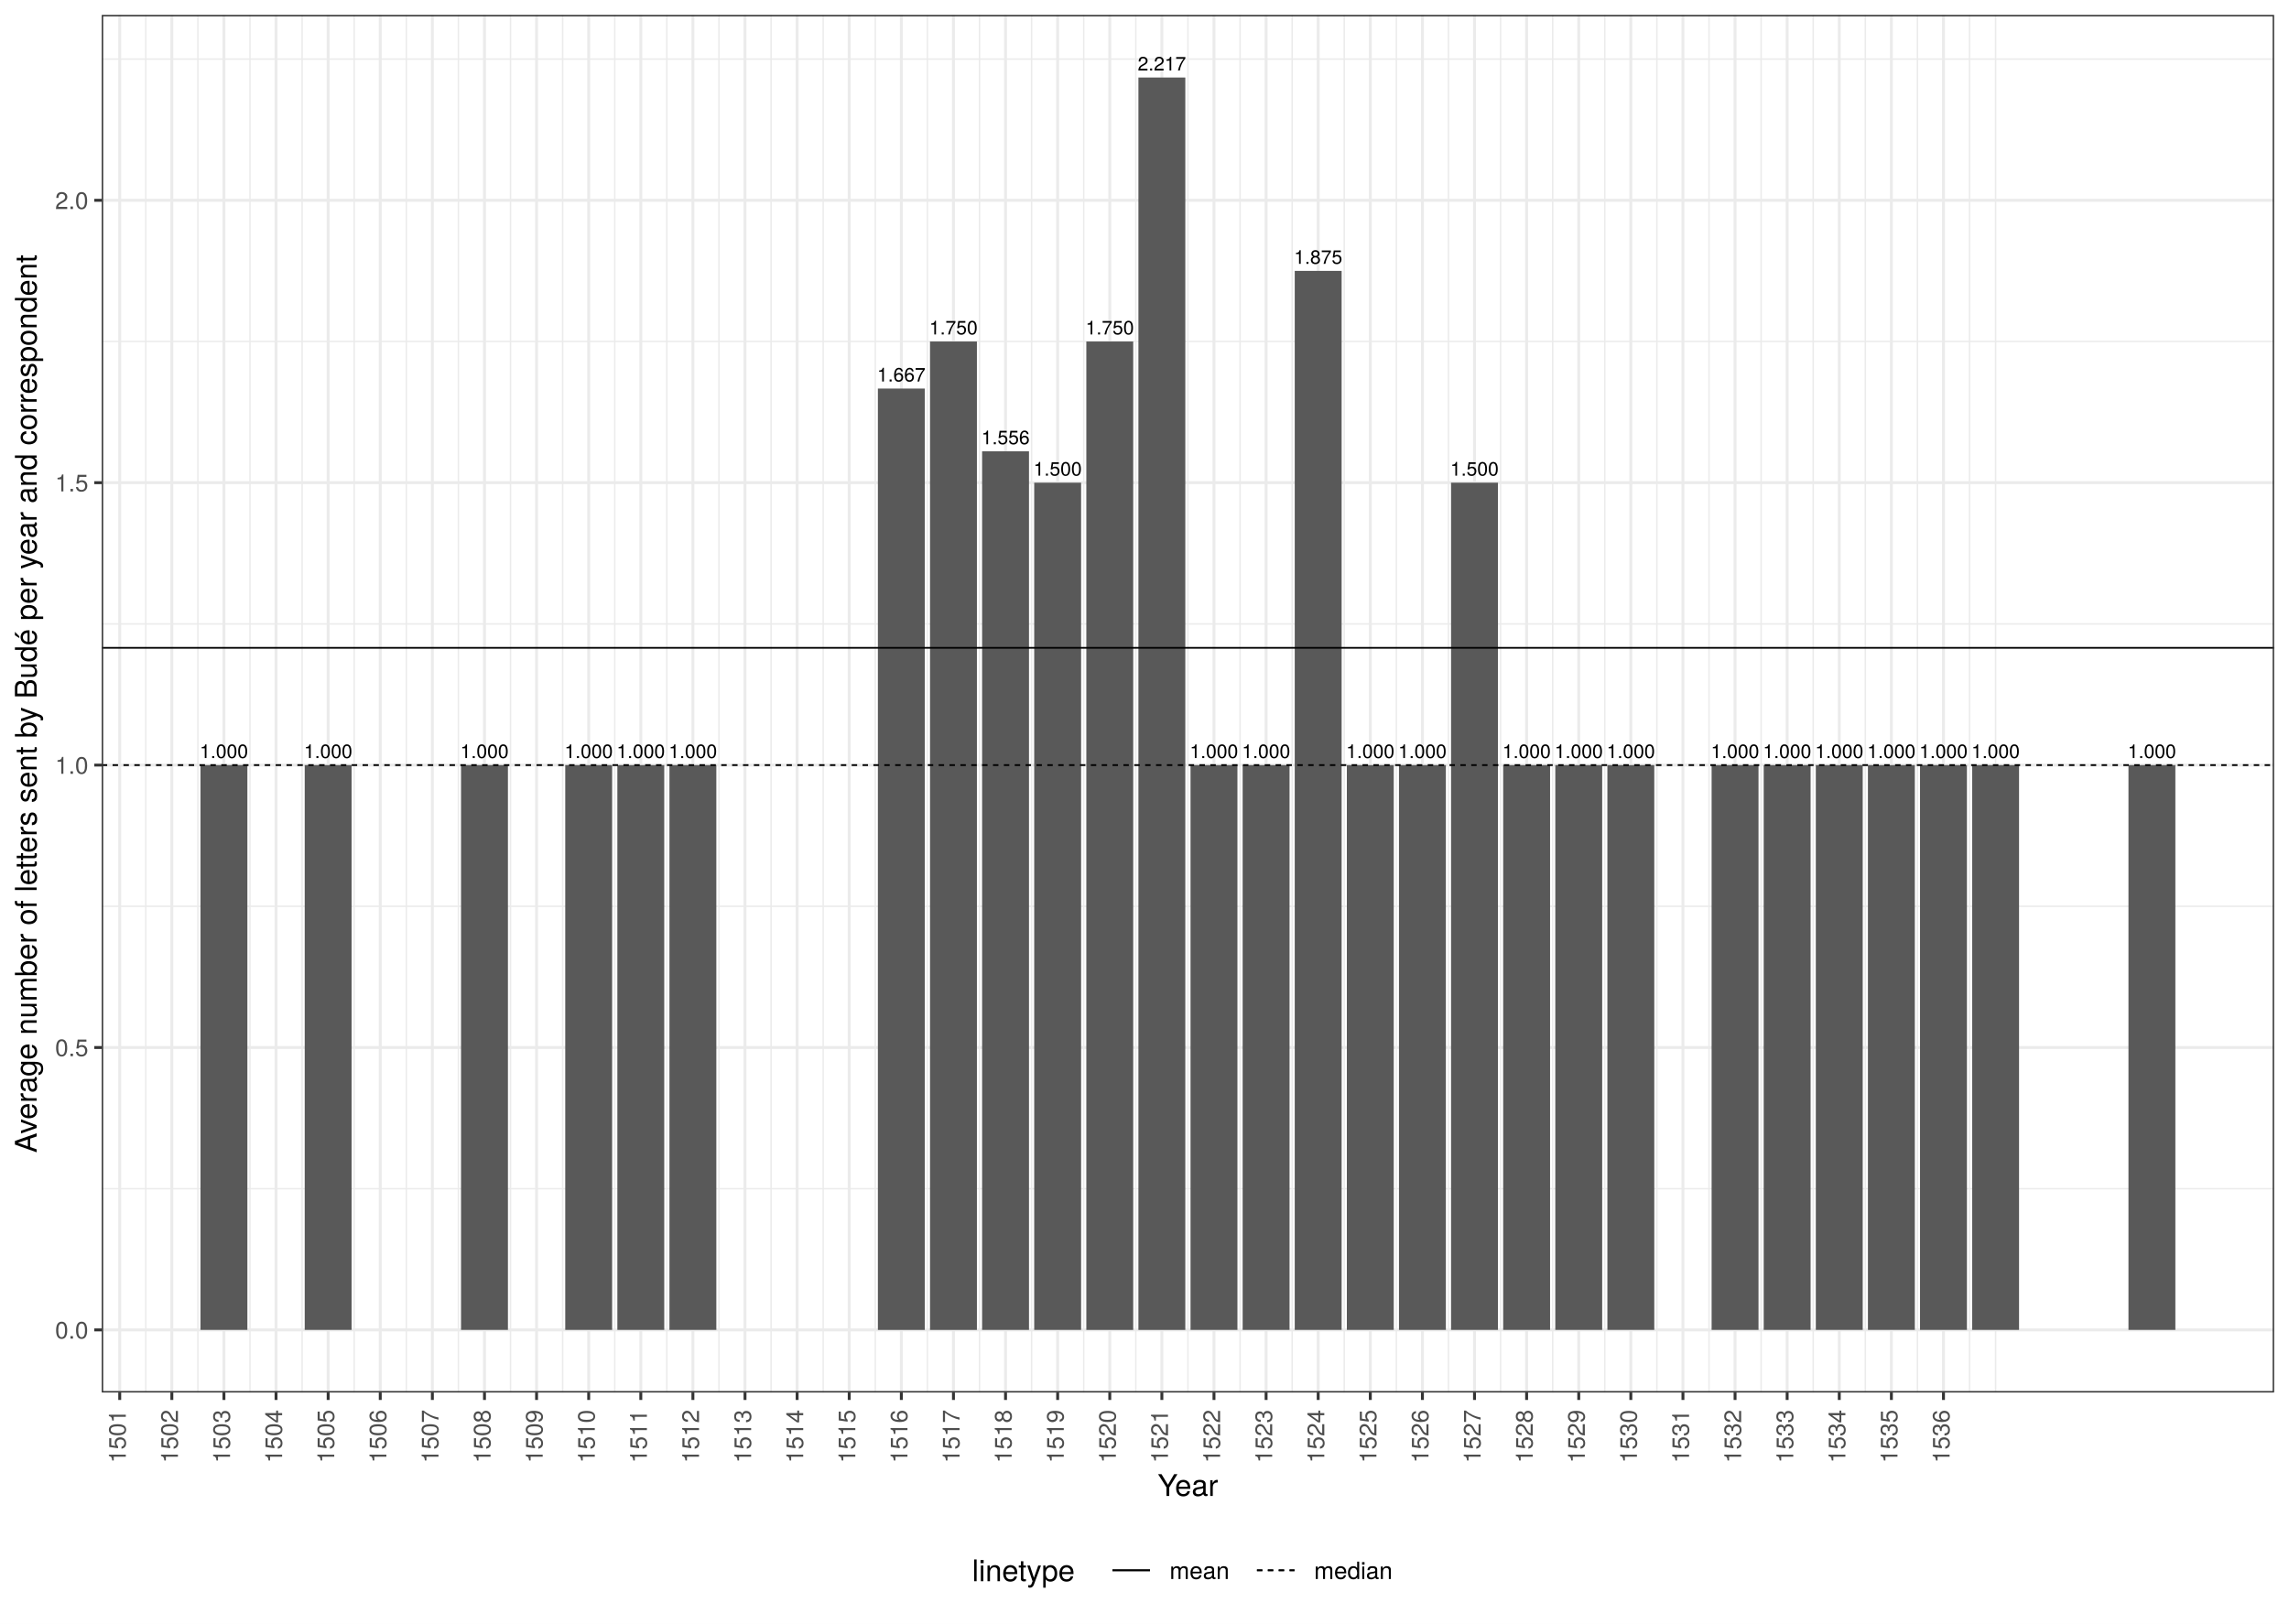
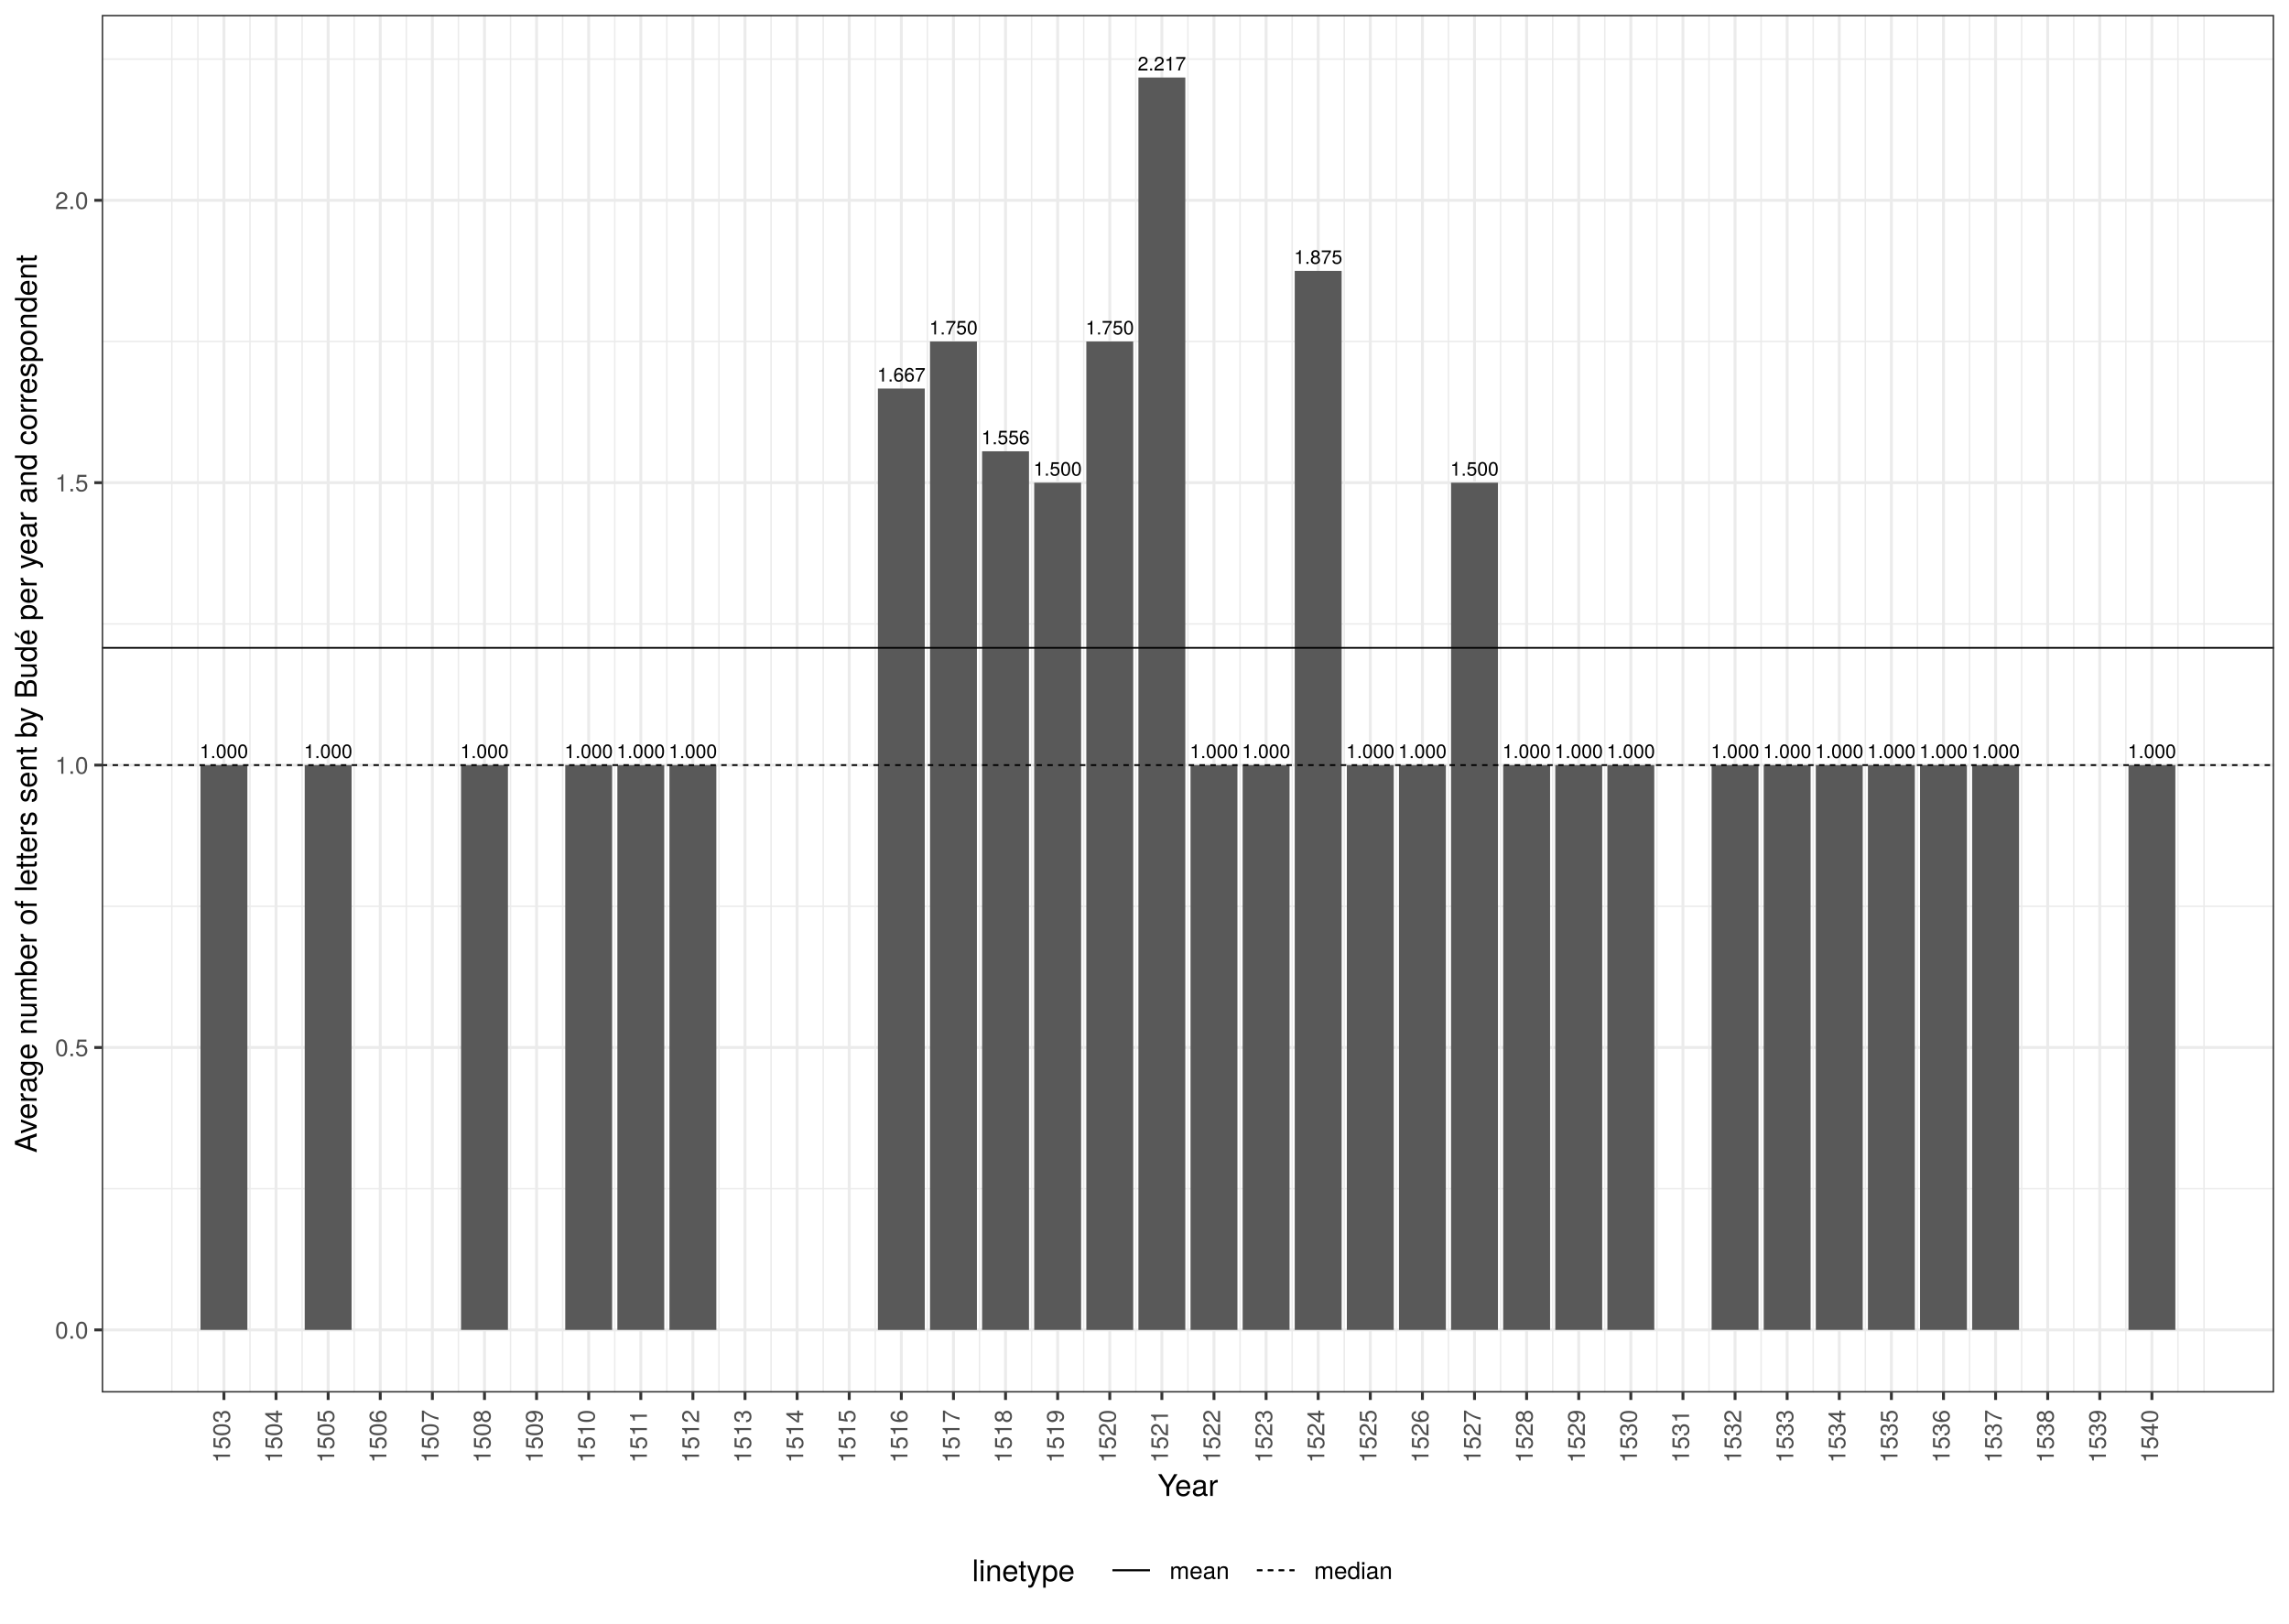
<svg xmlns="http://www.w3.org/2000/svg" class="svglite" width="842.40pt" height="597.60pt" viewBox="0 0 842.40 597.60">
  <defs>
    <style type="text/css">
    .svglite line, .svglite polyline, .svglite polygon, .svglite path, .svglite rect, .svglite circle {
      fill: none;
      stroke: #000000;
      stroke-linecap: round;
      stroke-linejoin: round;
      stroke-miterlimit: 10.00;
    }
    .svglite text {
      white-space: pre;
    }
  </style>
  </defs>
  <rect width="100%" height="100%" style="stroke: none; fill: #FFFFFF;" />
  <defs>
    <clipPath id="cpMC4wMHw4NDIuNDB8MC4wMHw1OTcuNjA=">
      <rect x="0.00" y="0.00" width="842.40" height="597.60" />
    </clipPath>
  </defs>
  <g clip-path="url(#cpMC4wMHw4NDIuNDB8MC4wMHw1OTcuNjA=)">
    <rect x="0.00" y="-0" width="842.40" height="597.60" style="stroke-width: 1.07; stroke: #FFFFFF; fill: #FFFFFF;" />
  </g>
  <defs>
    <clipPath id="cpMzcuNDR8ODM2LjkyfDUuNDh8NTEyLjU2">
      <rect x="37.44" y="5.48" width="799.48" height="507.08" />
    </clipPath>
  </defs>
  <g clip-path="url(#cpMzcuNDR8ODM2LjkyfDUuNDh8NTEyLjU2)">
    <rect x="37.44" y="5.48" width="799.48" height="507.08" style="stroke-width: 1.07; stroke: none; fill: #FFFFFF;" />
    <polyline points="37.44,437.54 836.92,437.54 " style="stroke-width: 0.53; stroke: #EBEBEB; stroke-linecap: butt;" />
    <polyline points="37.44,333.59 836.92,333.59 " style="stroke-width: 0.53; stroke: #EBEBEB; stroke-linecap: butt;" />
    <polyline points="37.44,229.65 836.92,229.65 " style="stroke-width: 0.53; stroke: #EBEBEB; stroke-linecap: butt;" />
    <polyline points="37.44,125.70 836.92,125.70 " style="stroke-width: 0.53; stroke: #EBEBEB; stroke-linecap: butt;" />
    <polyline points="37.44,21.75 836.92,21.75 " style="stroke-width: 0.53; stroke: #EBEBEB; stroke-linecap: butt;" />
-     <polyline points="53.65,512.56 53.65,5.48 " style="stroke-width: 0.53; stroke: #EBEBEB; stroke-linecap: butt;" />
+     <polyline points="63.24,512.56 63.24,5.48 " style="stroke-width: 0.53; stroke: #EBEBEB; stroke-linecap: butt;" />
    <polyline points="72.82,512.56 72.82,5.48 " style="stroke-width: 0.53; stroke: #EBEBEB; stroke-linecap: butt;" />
    <polyline points="92.00,512.56 92.00,5.48 " style="stroke-width: 0.53; stroke: #EBEBEB; stroke-linecap: butt;" />
    <polyline points="111.18,512.56 111.18,5.48 " style="stroke-width: 0.53; stroke: #EBEBEB; stroke-linecap: butt;" />
    <polyline points="130.35,512.56 130.35,5.48 " style="stroke-width: 0.53; stroke: #EBEBEB; stroke-linecap: butt;" />
    <polyline points="149.53,512.56 149.53,5.48 " style="stroke-width: 0.53; stroke: #EBEBEB; stroke-linecap: butt;" />
    <polyline points="168.71,512.56 168.71,5.48 " style="stroke-width: 0.53; stroke: #EBEBEB; stroke-linecap: butt;" />
    <polyline points="187.88,512.56 187.88,5.48 " style="stroke-width: 0.53; stroke: #EBEBEB; stroke-linecap: butt;" />
    <polyline points="207.06,512.56 207.06,5.48 " style="stroke-width: 0.53; stroke: #EBEBEB; stroke-linecap: butt;" />
    <polyline points="226.24,512.56 226.24,5.48 " style="stroke-width: 0.53; stroke: #EBEBEB; stroke-linecap: butt;" />
    <polyline points="245.41,512.56 245.41,5.48 " style="stroke-width: 0.53; stroke: #EBEBEB; stroke-linecap: butt;" />
    <polyline points="264.59,512.56 264.59,5.48 " style="stroke-width: 0.53; stroke: #EBEBEB; stroke-linecap: butt;" />
    <polyline points="283.77,512.56 283.77,5.48 " style="stroke-width: 0.53; stroke: #EBEBEB; stroke-linecap: butt;" />
    <polyline points="302.95,512.56 302.95,5.48 " style="stroke-width: 0.53; stroke: #EBEBEB; stroke-linecap: butt;" />
    <polyline points="322.12,512.56 322.12,5.48 " style="stroke-width: 0.53; stroke: #EBEBEB; stroke-linecap: butt;" />
    <polyline points="341.30,512.56 341.30,5.48 " style="stroke-width: 0.53; stroke: #EBEBEB; stroke-linecap: butt;" />
    <polyline points="360.48,512.56 360.48,5.48 " style="stroke-width: 0.53; stroke: #EBEBEB; stroke-linecap: butt;" />
    <polyline points="379.65,512.56 379.65,5.48 " style="stroke-width: 0.53; stroke: #EBEBEB; stroke-linecap: butt;" />
    <polyline points="398.83,512.56 398.83,5.48 " style="stroke-width: 0.53; stroke: #EBEBEB; stroke-linecap: butt;" />
    <polyline points="418.01,512.56 418.01,5.48 " style="stroke-width: 0.53; stroke: #EBEBEB; stroke-linecap: butt;" />
    <polyline points="437.18,512.56 437.18,5.48 " style="stroke-width: 0.53; stroke: #EBEBEB; stroke-linecap: butt;" />
    <polyline points="456.36,512.56 456.36,5.48 " style="stroke-width: 0.53; stroke: #EBEBEB; stroke-linecap: butt;" />
    <polyline points="475.54,512.56 475.54,5.48 " style="stroke-width: 0.53; stroke: #EBEBEB; stroke-linecap: butt;" />
    <polyline points="494.71,512.56 494.71,5.48 " style="stroke-width: 0.53; stroke: #EBEBEB; stroke-linecap: butt;" />
    <polyline points="513.89,512.56 513.89,5.48 " style="stroke-width: 0.53; stroke: #EBEBEB; stroke-linecap: butt;" />
    <polyline points="533.07,512.56 533.07,5.48 " style="stroke-width: 0.53; stroke: #EBEBEB; stroke-linecap: butt;" />
    <polyline points="552.24,512.56 552.24,5.48 " style="stroke-width: 0.53; stroke: #EBEBEB; stroke-linecap: butt;" />
    <polyline points="571.42,512.56 571.42,5.48 " style="stroke-width: 0.53; stroke: #EBEBEB; stroke-linecap: butt;" />
    <polyline points="590.60,512.56 590.60,5.48 " style="stroke-width: 0.53; stroke: #EBEBEB; stroke-linecap: butt;" />
    <polyline points="609.77,512.56 609.77,5.48 " style="stroke-width: 0.53; stroke: #EBEBEB; stroke-linecap: butt;" />
    <polyline points="628.95,512.56 628.95,5.48 " style="stroke-width: 0.53; stroke: #EBEBEB; stroke-linecap: butt;" />
    <polyline points="648.13,512.56 648.13,5.48 " style="stroke-width: 0.53; stroke: #EBEBEB; stroke-linecap: butt;" />
    <polyline points="667.30,512.56 667.30,5.48 " style="stroke-width: 0.53; stroke: #EBEBEB; stroke-linecap: butt;" />
    <polyline points="686.48,512.56 686.48,5.48 " style="stroke-width: 0.53; stroke: #EBEBEB; stroke-linecap: butt;" />
    <polyline points="705.66,512.56 705.66,5.48 " style="stroke-width: 0.53; stroke: #EBEBEB; stroke-linecap: butt;" />
    <polyline points="724.83,512.56 724.83,5.48 " style="stroke-width: 0.53; stroke: #EBEBEB; stroke-linecap: butt;" />
-     <polyline points="734.42,512.56 734.42,5.48 " style="stroke-width: 0.53; stroke: #EBEBEB; stroke-linecap: butt;" />
+     <polyline points="744.01,512.56 744.01,5.48 " style="stroke-width: 0.53; stroke: #EBEBEB; stroke-linecap: butt;" />
+     <polyline points="763.19,512.56 763.19,5.48 " style="stroke-width: 0.53; stroke: #EBEBEB; stroke-linecap: butt;" />
+     <polyline points="782.36,512.56 782.36,5.48 " style="stroke-width: 0.53; stroke: #EBEBEB; stroke-linecap: butt;" />
+     <polyline points="801.54,512.56 801.54,5.48 " style="stroke-width: 0.53; stroke: #EBEBEB; stroke-linecap: butt;" />
+     <polyline points="811.13,512.56 811.13,5.48 " style="stroke-width: 0.53; stroke: #EBEBEB; stroke-linecap: butt;" />
    <polyline points="37.44,489.51 836.92,489.51 " style="stroke-width: 1.07; stroke: #EBEBEB; stroke-linecap: butt;" />
    <polyline points="37.44,385.57 836.92,385.57 " style="stroke-width: 1.07; stroke: #EBEBEB; stroke-linecap: butt;" />
    <polyline points="37.44,281.62 836.92,281.62 " style="stroke-width: 1.07; stroke: #EBEBEB; stroke-linecap: butt;" />
    <polyline points="37.44,177.67 836.92,177.67 " style="stroke-width: 1.07; stroke: #EBEBEB; stroke-linecap: butt;" />
    <polyline points="37.44,73.73 836.92,73.73 " style="stroke-width: 1.07; stroke: #EBEBEB; stroke-linecap: butt;" />
-     <polyline points="44.06,512.56 44.06,5.48 " style="stroke-width: 1.07; stroke: #EBEBEB; stroke-linecap: butt;" />
-     <polyline points="63.24,512.56 63.24,5.48 " style="stroke-width: 1.07; stroke: #EBEBEB; stroke-linecap: butt;" />
    <polyline points="82.41,512.56 82.41,5.48 " style="stroke-width: 1.07; stroke: #EBEBEB; stroke-linecap: butt;" />
    <polyline points="101.59,512.56 101.59,5.48 " style="stroke-width: 1.07; stroke: #EBEBEB; stroke-linecap: butt;" />
    <polyline points="120.77,512.56 120.77,5.48 " style="stroke-width: 1.07; stroke: #EBEBEB; stroke-linecap: butt;" />
    <polyline points="139.94,512.56 139.94,5.48 " style="stroke-width: 1.07; stroke: #EBEBEB; stroke-linecap: butt;" />
    <polyline points="159.12,512.56 159.12,5.48 " style="stroke-width: 1.07; stroke: #EBEBEB; stroke-linecap: butt;" />
    <polyline points="178.30,512.56 178.30,5.48 " style="stroke-width: 1.07; stroke: #EBEBEB; stroke-linecap: butt;" />
    <polyline points="197.47,512.56 197.47,5.48 " style="stroke-width: 1.07; stroke: #EBEBEB; stroke-linecap: butt;" />
    <polyline points="216.65,512.56 216.65,5.48 " style="stroke-width: 1.07; stroke: #EBEBEB; stroke-linecap: butt;" />
    <polyline points="235.83,512.56 235.83,5.48 " style="stroke-width: 1.07; stroke: #EBEBEB; stroke-linecap: butt;" />
    <polyline points="255.00,512.56 255.00,5.48 " style="stroke-width: 1.07; stroke: #EBEBEB; stroke-linecap: butt;" />
    <polyline points="274.18,512.56 274.18,5.48 " style="stroke-width: 1.07; stroke: #EBEBEB; stroke-linecap: butt;" />
    <polyline points="293.36,512.56 293.36,5.48 " style="stroke-width: 1.07; stroke: #EBEBEB; stroke-linecap: butt;" />
    <polyline points="312.53,512.56 312.53,5.48 " style="stroke-width: 1.07; stroke: #EBEBEB; stroke-linecap: butt;" />
    <polyline points="331.71,512.56 331.71,5.48 " style="stroke-width: 1.07; stroke: #EBEBEB; stroke-linecap: butt;" />
    <polyline points="350.89,512.56 350.89,5.48 " style="stroke-width: 1.07; stroke: #EBEBEB; stroke-linecap: butt;" />
    <polyline points="370.06,512.56 370.06,5.48 " style="stroke-width: 1.07; stroke: #EBEBEB; stroke-linecap: butt;" />
    <polyline points="389.24,512.56 389.24,5.48 " style="stroke-width: 1.07; stroke: #EBEBEB; stroke-linecap: butt;" />
    <polyline points="408.42,512.56 408.42,5.48 " style="stroke-width: 1.07; stroke: #EBEBEB; stroke-linecap: butt;" />
    <polyline points="427.59,512.56 427.59,5.48 " style="stroke-width: 1.07; stroke: #EBEBEB; stroke-linecap: butt;" />
    <polyline points="446.77,512.56 446.77,5.48 " style="stroke-width: 1.07; stroke: #EBEBEB; stroke-linecap: butt;" />
    <polyline points="465.95,512.56 465.95,5.48 " style="stroke-width: 1.07; stroke: #EBEBEB; stroke-linecap: butt;" />
    <polyline points="485.12,512.56 485.12,5.48 " style="stroke-width: 1.07; stroke: #EBEBEB; stroke-linecap: butt;" />
    <polyline points="504.30,512.56 504.30,5.48 " style="stroke-width: 1.07; stroke: #EBEBEB; stroke-linecap: butt;" />
    <polyline points="523.48,512.56 523.48,5.48 " style="stroke-width: 1.07; stroke: #EBEBEB; stroke-linecap: butt;" />
    <polyline points="542.65,512.56 542.65,5.48 " style="stroke-width: 1.07; stroke: #EBEBEB; stroke-linecap: butt;" />
    <polyline points="561.83,512.56 561.83,5.48 " style="stroke-width: 1.07; stroke: #EBEBEB; stroke-linecap: butt;" />
    <polyline points="581.01,512.56 581.01,5.48 " style="stroke-width: 1.07; stroke: #EBEBEB; stroke-linecap: butt;" />
    <polyline points="600.18,512.56 600.18,5.48 " style="stroke-width: 1.07; stroke: #EBEBEB; stroke-linecap: butt;" />
    <polyline points="619.36,512.56 619.36,5.48 " style="stroke-width: 1.07; stroke: #EBEBEB; stroke-linecap: butt;" />
    <polyline points="638.54,512.56 638.54,5.48 " style="stroke-width: 1.07; stroke: #EBEBEB; stroke-linecap: butt;" />
    <polyline points="657.71,512.56 657.71,5.48 " style="stroke-width: 1.07; stroke: #EBEBEB; stroke-linecap: butt;" />
    <polyline points="676.89,512.56 676.89,5.48 " style="stroke-width: 1.07; stroke: #EBEBEB; stroke-linecap: butt;" />
    <polyline points="696.07,512.56 696.07,5.48 " style="stroke-width: 1.07; stroke: #EBEBEB; stroke-linecap: butt;" />
    <polyline points="715.24,512.56 715.24,5.48 " style="stroke-width: 1.07; stroke: #EBEBEB; stroke-linecap: butt;" />
+     <polyline points="734.42,512.56 734.42,5.48 " style="stroke-width: 1.07; stroke: #EBEBEB; stroke-linecap: butt;" />
+     <polyline points="753.60,512.56 753.60,5.48 " style="stroke-width: 1.07; stroke: #EBEBEB; stroke-linecap: butt;" />
+     <polyline points="772.77,512.56 772.77,5.48 " style="stroke-width: 1.07; stroke: #EBEBEB; stroke-linecap: butt;" />
+     <polyline points="791.95,512.56 791.95,5.48 " style="stroke-width: 1.07; stroke: #EBEBEB; stroke-linecap: butt;" />
    <rect x="73.78" y="281.62" width="17.26" height="207.89" style="stroke-width: 1.07; stroke: none; stroke-linecap: square; stroke-linejoin: miter; fill: #595959;" />
    <rect x="112.14" y="281.62" width="17.26" height="207.89" style="stroke-width: 1.07; stroke: none; stroke-linecap: square; stroke-linejoin: miter; fill: #595959;" />
    <rect x="169.67" y="281.62" width="17.26" height="207.89" style="stroke-width: 1.07; stroke: none; stroke-linecap: square; stroke-linejoin: miter; fill: #595959;" />
    <rect x="208.02" y="281.62" width="17.26" height="207.89" style="stroke-width: 1.07; stroke: none; stroke-linecap: square; stroke-linejoin: miter; fill: #595959;" />
    <rect x="227.20" y="281.62" width="17.26" height="207.89" style="stroke-width: 1.07; stroke: none; stroke-linecap: square; stroke-linejoin: miter; fill: #595959;" />
    <rect x="246.37" y="281.62" width="17.26" height="207.89" style="stroke-width: 1.07; stroke: none; stroke-linecap: square; stroke-linejoin: miter; fill: #595959;" />
    <rect x="323.08" y="143.02" width="17.26" height="346.50" style="stroke-width: 1.07; stroke: none; stroke-linecap: square; stroke-linejoin: miter; fill: #595959;" />
    <rect x="342.26" y="125.70" width="17.26" height="363.82" style="stroke-width: 1.07; stroke: none; stroke-linecap: square; stroke-linejoin: miter; fill: #595959;" />
    <rect x="361.43" y="166.11" width="17.26" height="323.40" style="stroke-width: 1.07; stroke: none; stroke-linecap: square; stroke-linejoin: miter; fill: #595959;" />
    <rect x="380.61" y="177.67" width="17.26" height="311.84" style="stroke-width: 1.07; stroke: none; stroke-linecap: square; stroke-linejoin: miter; fill: #595959;" />
    <rect x="399.79" y="125.70" width="17.26" height="363.82" style="stroke-width: 1.07; stroke: none; stroke-linecap: square; stroke-linejoin: miter; fill: #595959;" />
    <rect x="418.96" y="28.53" width="17.26" height="460.99" style="stroke-width: 1.07; stroke: none; stroke-linecap: square; stroke-linejoin: miter; fill: #595959;" />
    <rect x="438.14" y="281.62" width="17.26" height="207.89" style="stroke-width: 1.07; stroke: none; stroke-linecap: square; stroke-linejoin: miter; fill: #595959;" />
    <rect x="457.32" y="281.62" width="17.26" height="207.89" style="stroke-width: 1.07; stroke: none; stroke-linecap: square; stroke-linejoin: miter; fill: #595959;" />
    <rect x="476.49" y="99.71" width="17.26" height="389.80" style="stroke-width: 1.07; stroke: none; stroke-linecap: square; stroke-linejoin: miter; fill: #595959;" />
    <rect x="495.67" y="281.62" width="17.26" height="207.89" style="stroke-width: 1.07; stroke: none; stroke-linecap: square; stroke-linejoin: miter; fill: #595959;" />
    <rect x="514.85" y="281.62" width="17.26" height="207.89" style="stroke-width: 1.07; stroke: none; stroke-linecap: square; stroke-linejoin: miter; fill: #595959;" />
    <rect x="534.02" y="177.67" width="17.26" height="311.84" style="stroke-width: 1.07; stroke: none; stroke-linecap: square; stroke-linejoin: miter; fill: #595959;" />
    <rect x="553.20" y="281.62" width="17.26" height="207.89" style="stroke-width: 1.07; stroke: none; stroke-linecap: square; stroke-linejoin: miter; fill: #595959;" />
    <rect x="572.38" y="281.62" width="17.26" height="207.89" style="stroke-width: 1.07; stroke: none; stroke-linecap: square; stroke-linejoin: miter; fill: #595959;" />
    <rect x="591.55" y="281.62" width="17.26" height="207.89" style="stroke-width: 1.07; stroke: none; stroke-linecap: square; stroke-linejoin: miter; fill: #595959;" />
    <rect x="629.91" y="281.62" width="17.26" height="207.89" style="stroke-width: 1.07; stroke: none; stroke-linecap: square; stroke-linejoin: miter; fill: #595959;" />
    <rect x="649.08" y="281.62" width="17.26" height="207.89" style="stroke-width: 1.07; stroke: none; stroke-linecap: square; stroke-linejoin: miter; fill: #595959;" />
    <rect x="668.26" y="281.62" width="17.26" height="207.89" style="stroke-width: 1.07; stroke: none; stroke-linecap: square; stroke-linejoin: miter; fill: #595959;" />
    <rect x="687.44" y="281.62" width="17.26" height="207.89" style="stroke-width: 1.07; stroke: none; stroke-linecap: square; stroke-linejoin: miter; fill: #595959;" />
    <rect x="706.61" y="281.62" width="17.26" height="207.89" style="stroke-width: 1.07; stroke: none; stroke-linecap: square; stroke-linejoin: miter; fill: #595959;" />
    <rect x="725.79" y="281.62" width="17.26" height="207.89" style="stroke-width: 1.07; stroke: none; stroke-linecap: square; stroke-linejoin: miter; fill: #595959;" />
    <rect x="783.32" y="281.62" width="17.26" height="207.89" style="stroke-width: 1.07; stroke: none; stroke-linecap: square; stroke-linejoin: miter; fill: #595959;" />
    <text x="82.41" y="279.03" text-anchor="middle" style="font-size: 7.11px; font-family: &quot;TeX Gyre Heros&quot;;" textLength="20.35px" lengthAdjust="spacingAndGlyphs">1.000</text>
    <text x="120.77" y="279.03" text-anchor="middle" style="font-size: 7.11px; font-family: &quot;TeX Gyre Heros&quot;;" textLength="20.35px" lengthAdjust="spacingAndGlyphs">1.000</text>
    <text x="178.30" y="279.03" text-anchor="middle" style="font-size: 7.11px; font-family: &quot;TeX Gyre Heros&quot;;" textLength="20.35px" lengthAdjust="spacingAndGlyphs">1.000</text>
    <text x="216.65" y="279.03" text-anchor="middle" style="font-size: 7.11px; font-family: &quot;TeX Gyre Heros&quot;;" textLength="20.35px" lengthAdjust="spacingAndGlyphs">1.000</text>
    <text x="235.83" y="279.03" text-anchor="middle" style="font-size: 7.11px; font-family: &quot;TeX Gyre Heros&quot;;" textLength="20.35px" lengthAdjust="spacingAndGlyphs">1.000</text>
    <text x="255.00" y="279.03" text-anchor="middle" style="font-size: 7.11px; font-family: &quot;TeX Gyre Heros&quot;;" textLength="20.35px" lengthAdjust="spacingAndGlyphs">1.000</text>
    <text x="331.71" y="140.42" text-anchor="middle" style="font-size: 7.11px; font-family: &quot;TeX Gyre Heros&quot;;" textLength="20.35px" lengthAdjust="spacingAndGlyphs">1.667</text>
    <text x="350.89" y="123.11" text-anchor="middle" style="font-size: 7.11px; font-family: &quot;TeX Gyre Heros&quot;;" textLength="20.35px" lengthAdjust="spacingAndGlyphs">1.750</text>
    <text x="370.06" y="163.52" text-anchor="middle" style="font-size: 7.11px; font-family: &quot;TeX Gyre Heros&quot;;" textLength="20.35px" lengthAdjust="spacingAndGlyphs">1.556</text>
    <text x="389.24" y="175.08" text-anchor="middle" style="font-size: 7.11px; font-family: &quot;TeX Gyre Heros&quot;;" textLength="20.35px" lengthAdjust="spacingAndGlyphs">1.500</text>
    <text x="408.42" y="123.11" text-anchor="middle" style="font-size: 7.11px; font-family: &quot;TeX Gyre Heros&quot;;" textLength="20.35px" lengthAdjust="spacingAndGlyphs">1.750</text>
    <text x="427.59" y="25.94" text-anchor="middle" style="font-size: 7.11px; font-family: &quot;TeX Gyre Heros&quot;;" textLength="20.35px" lengthAdjust="spacingAndGlyphs">2.217</text>
    <text x="446.77" y="279.03" text-anchor="middle" style="font-size: 7.11px; font-family: &quot;TeX Gyre Heros&quot;;" textLength="20.35px" lengthAdjust="spacingAndGlyphs">1.000</text>
    <text x="465.95" y="279.03" text-anchor="middle" style="font-size: 7.11px; font-family: &quot;TeX Gyre Heros&quot;;" textLength="20.35px" lengthAdjust="spacingAndGlyphs">1.000</text>
    <text x="485.12" y="97.12" text-anchor="middle" style="font-size: 7.11px; font-family: &quot;TeX Gyre Heros&quot;;" textLength="20.35px" lengthAdjust="spacingAndGlyphs">1.875</text>
    <text x="504.30" y="279.03" text-anchor="middle" style="font-size: 7.11px; font-family: &quot;TeX Gyre Heros&quot;;" textLength="20.35px" lengthAdjust="spacingAndGlyphs">1.000</text>
    <text x="523.48" y="279.03" text-anchor="middle" style="font-size: 7.11px; font-family: &quot;TeX Gyre Heros&quot;;" textLength="20.35px" lengthAdjust="spacingAndGlyphs">1.000</text>
    <text x="542.65" y="175.08" text-anchor="middle" style="font-size: 7.11px; font-family: &quot;TeX Gyre Heros&quot;;" textLength="20.35px" lengthAdjust="spacingAndGlyphs">1.500</text>
    <text x="561.83" y="279.03" text-anchor="middle" style="font-size: 7.11px; font-family: &quot;TeX Gyre Heros&quot;;" textLength="20.35px" lengthAdjust="spacingAndGlyphs">1.000</text>
    <text x="581.01" y="279.03" text-anchor="middle" style="font-size: 7.11px; font-family: &quot;TeX Gyre Heros&quot;;" textLength="20.35px" lengthAdjust="spacingAndGlyphs">1.000</text>
    <text x="600.18" y="279.03" text-anchor="middle" style="font-size: 7.11px; font-family: &quot;TeX Gyre Heros&quot;;" textLength="20.35px" lengthAdjust="spacingAndGlyphs">1.000</text>
    <text x="638.54" y="279.03" text-anchor="middle" style="font-size: 7.11px; font-family: &quot;TeX Gyre Heros&quot;;" textLength="20.35px" lengthAdjust="spacingAndGlyphs">1.000</text>
    <text x="657.71" y="279.03" text-anchor="middle" style="font-size: 7.11px; font-family: &quot;TeX Gyre Heros&quot;;" textLength="20.35px" lengthAdjust="spacingAndGlyphs">1.000</text>
    <text x="676.89" y="279.03" text-anchor="middle" style="font-size: 7.11px; font-family: &quot;TeX Gyre Heros&quot;;" textLength="20.35px" lengthAdjust="spacingAndGlyphs">1.000</text>
    <text x="696.07" y="279.03" text-anchor="middle" style="font-size: 7.11px; font-family: &quot;TeX Gyre Heros&quot;;" textLength="20.35px" lengthAdjust="spacingAndGlyphs">1.000</text>
    <text x="715.24" y="279.03" text-anchor="middle" style="font-size: 7.11px; font-family: &quot;TeX Gyre Heros&quot;;" textLength="20.35px" lengthAdjust="spacingAndGlyphs">1.000</text>
    <text x="734.42" y="279.03" text-anchor="middle" style="font-size: 7.11px; font-family: &quot;TeX Gyre Heros&quot;;" textLength="20.35px" lengthAdjust="spacingAndGlyphs">1.000</text>
    <text x="791.95" y="279.03" text-anchor="middle" style="font-size: 7.11px; font-family: &quot;TeX Gyre Heros&quot;;" textLength="20.35px" lengthAdjust="spacingAndGlyphs">1.000</text>
    <line x1="37.44" y1="238.45" x2="836.92" y2="238.45" style="stroke-width: 0.64; stroke-linecap: butt;" />
    <line x1="37.44" y1="281.62" x2="836.92" y2="281.62" style="stroke-width: 0.64; stroke-dasharray: 2.00,2.00; stroke-linecap: butt;" />
    <rect x="37.44" y="5.48" width="799.48" height="507.08" style="stroke-width: 1.07; stroke: #333333;" />
  </g>
  <g clip-path="url(#cpMC4wMHw4NDIuNDB8MC4wMHw1OTcuNjA=)">
    <text x="32.51" y="492.72" text-anchor="end" style="font-size: 8.80px;fill: #4D4D4D; font-family: &quot;TeX Gyre Heros&quot;;" textLength="13.98px" lengthAdjust="spacingAndGlyphs">0.0</text>
    <text x="32.51" y="388.77" text-anchor="end" style="font-size: 8.80px;fill: #4D4D4D; font-family: &quot;TeX Gyre Heros&quot;;" textLength="13.98px" lengthAdjust="spacingAndGlyphs">0.5</text>
    <text x="32.51" y="284.83" text-anchor="end" style="font-size: 8.80px;fill: #4D4D4D; font-family: &quot;TeX Gyre Heros&quot;;" textLength="13.98px" lengthAdjust="spacingAndGlyphs">1.0</text>
    <text x="32.51" y="180.88" text-anchor="end" style="font-size: 8.80px;fill: #4D4D4D; font-family: &quot;TeX Gyre Heros&quot;;" textLength="13.98px" lengthAdjust="spacingAndGlyphs">1.5</text>
    <text x="32.51" y="76.93" text-anchor="end" style="font-size: 8.80px;fill: #4D4D4D; font-family: &quot;TeX Gyre Heros&quot;;" textLength="13.98px" lengthAdjust="spacingAndGlyphs">2.0</text>
    <polyline points="34.70,489.51 37.44,489.51 " style="stroke-width: 1.07; stroke: #333333; stroke-linecap: butt;" />
    <polyline points="34.70,385.57 37.44,385.57 " style="stroke-width: 1.07; stroke: #333333; stroke-linecap: butt;" />
    <polyline points="34.70,281.62 37.44,281.62 " style="stroke-width: 1.07; stroke: #333333; stroke-linecap: butt;" />
    <polyline points="34.70,177.67 37.44,177.67 " style="stroke-width: 1.07; stroke: #333333; stroke-linecap: butt;" />
    <polyline points="34.70,73.73 37.44,73.73 " style="stroke-width: 1.07; stroke: #333333; stroke-linecap: butt;" />
-     <polyline points="44.06,515.30 44.06,512.56 " style="stroke-width: 1.07; stroke: #333333; stroke-linecap: butt;" />
-     <polyline points="63.24,515.30 63.24,512.56 " style="stroke-width: 1.07; stroke: #333333; stroke-linecap: butt;" />
    <polyline points="82.41,515.30 82.41,512.56 " style="stroke-width: 1.07; stroke: #333333; stroke-linecap: butt;" />
    <polyline points="101.59,515.30 101.59,512.56 " style="stroke-width: 1.07; stroke: #333333; stroke-linecap: butt;" />
    <polyline points="120.77,515.30 120.77,512.56 " style="stroke-width: 1.07; stroke: #333333; stroke-linecap: butt;" />
    <polyline points="139.94,515.30 139.94,512.56 " style="stroke-width: 1.07; stroke: #333333; stroke-linecap: butt;" />
    <polyline points="159.12,515.30 159.12,512.56 " style="stroke-width: 1.07; stroke: #333333; stroke-linecap: butt;" />
    <polyline points="178.30,515.30 178.30,512.56 " style="stroke-width: 1.07; stroke: #333333; stroke-linecap: butt;" />
    <polyline points="197.47,515.30 197.47,512.56 " style="stroke-width: 1.07; stroke: #333333; stroke-linecap: butt;" />
    <polyline points="216.65,515.30 216.65,512.56 " style="stroke-width: 1.07; stroke: #333333; stroke-linecap: butt;" />
    <polyline points="235.83,515.30 235.83,512.56 " style="stroke-width: 1.07; stroke: #333333; stroke-linecap: butt;" />
    <polyline points="255.00,515.30 255.00,512.56 " style="stroke-width: 1.07; stroke: #333333; stroke-linecap: butt;" />
    <polyline points="274.18,515.30 274.18,512.56 " style="stroke-width: 1.07; stroke: #333333; stroke-linecap: butt;" />
    <polyline points="293.36,515.30 293.36,512.56 " style="stroke-width: 1.07; stroke: #333333; stroke-linecap: butt;" />
    <polyline points="312.53,515.30 312.53,512.56 " style="stroke-width: 1.07; stroke: #333333; stroke-linecap: butt;" />
    <polyline points="331.71,515.30 331.71,512.56 " style="stroke-width: 1.07; stroke: #333333; stroke-linecap: butt;" />
    <polyline points="350.89,515.30 350.89,512.56 " style="stroke-width: 1.07; stroke: #333333; stroke-linecap: butt;" />
    <polyline points="370.06,515.30 370.06,512.56 " style="stroke-width: 1.07; stroke: #333333; stroke-linecap: butt;" />
    <polyline points="389.24,515.30 389.24,512.56 " style="stroke-width: 1.07; stroke: #333333; stroke-linecap: butt;" />
    <polyline points="408.42,515.30 408.42,512.56 " style="stroke-width: 1.07; stroke: #333333; stroke-linecap: butt;" />
    <polyline points="427.59,515.30 427.59,512.56 " style="stroke-width: 1.07; stroke: #333333; stroke-linecap: butt;" />
    <polyline points="446.77,515.30 446.77,512.56 " style="stroke-width: 1.07; stroke: #333333; stroke-linecap: butt;" />
    <polyline points="465.95,515.30 465.95,512.56 " style="stroke-width: 1.07; stroke: #333333; stroke-linecap: butt;" />
    <polyline points="485.12,515.30 485.12,512.56 " style="stroke-width: 1.07; stroke: #333333; stroke-linecap: butt;" />
    <polyline points="504.30,515.30 504.30,512.56 " style="stroke-width: 1.07; stroke: #333333; stroke-linecap: butt;" />
    <polyline points="523.48,515.30 523.48,512.56 " style="stroke-width: 1.07; stroke: #333333; stroke-linecap: butt;" />
    <polyline points="542.65,515.30 542.65,512.56 " style="stroke-width: 1.07; stroke: #333333; stroke-linecap: butt;" />
    <polyline points="561.83,515.30 561.83,512.56 " style="stroke-width: 1.07; stroke: #333333; stroke-linecap: butt;" />
    <polyline points="581.01,515.30 581.01,512.56 " style="stroke-width: 1.07; stroke: #333333; stroke-linecap: butt;" />
    <polyline points="600.18,515.30 600.18,512.56 " style="stroke-width: 1.07; stroke: #333333; stroke-linecap: butt;" />
    <polyline points="619.36,515.30 619.36,512.56 " style="stroke-width: 1.07; stroke: #333333; stroke-linecap: butt;" />
    <polyline points="638.54,515.30 638.54,512.56 " style="stroke-width: 1.07; stroke: #333333; stroke-linecap: butt;" />
    <polyline points="657.71,515.30 657.71,512.56 " style="stroke-width: 1.07; stroke: #333333; stroke-linecap: butt;" />
    <polyline points="676.89,515.30 676.89,512.56 " style="stroke-width: 1.07; stroke: #333333; stroke-linecap: butt;" />
    <polyline points="696.07,515.30 696.07,512.56 " style="stroke-width: 1.07; stroke: #333333; stroke-linecap: butt;" />
    <polyline points="715.24,515.30 715.24,512.56 " style="stroke-width: 1.07; stroke: #333333; stroke-linecap: butt;" />
-     <text transform="translate(46.30,528.68) rotate(-90)" text-anchor="middle" style="font-size: 8.80px;fill: #4D4D4D; font-family: &quot;TeX Gyre Heros&quot;;" textLength="22.38px" lengthAdjust="spacingAndGlyphs">1501</text>
-     <text transform="translate(65.48,528.68) rotate(-90)" text-anchor="middle" style="font-size: 8.80px;fill: #4D4D4D; font-family: &quot;TeX Gyre Heros&quot;;" textLength="22.38px" lengthAdjust="spacingAndGlyphs">1502</text>
+     <polyline points="734.42,515.30 734.42,512.56 " style="stroke-width: 1.07; stroke: #333333; stroke-linecap: butt;" />
+     <polyline points="753.60,515.30 753.60,512.56 " style="stroke-width: 1.07; stroke: #333333; stroke-linecap: butt;" />
+     <polyline points="772.77,515.30 772.77,512.56 " style="stroke-width: 1.07; stroke: #333333; stroke-linecap: butt;" />
+     <polyline points="791.95,515.30 791.95,512.56 " style="stroke-width: 1.07; stroke: #333333; stroke-linecap: butt;" />
    <text transform="translate(84.66,528.68) rotate(-90)" text-anchor="middle" style="font-size: 8.80px;fill: #4D4D4D; font-family: &quot;TeX Gyre Heros&quot;;" textLength="22.38px" lengthAdjust="spacingAndGlyphs">1503</text>
    <text transform="translate(103.83,528.68) rotate(-90)" text-anchor="middle" style="font-size: 8.80px;fill: #4D4D4D; font-family: &quot;TeX Gyre Heros&quot;;" textLength="22.38px" lengthAdjust="spacingAndGlyphs">1504</text>
    <text transform="translate(123.01,528.68) rotate(-90)" text-anchor="middle" style="font-size: 8.80px;fill: #4D4D4D; font-family: &quot;TeX Gyre Heros&quot;;" textLength="22.38px" lengthAdjust="spacingAndGlyphs">1505</text>
    <text transform="translate(142.19,528.68) rotate(-90)" text-anchor="middle" style="font-size: 8.80px;fill: #4D4D4D; font-family: &quot;TeX Gyre Heros&quot;;" textLength="22.38px" lengthAdjust="spacingAndGlyphs">1506</text>
    <text transform="translate(161.37,528.68) rotate(-90)" text-anchor="middle" style="font-size: 8.80px;fill: #4D4D4D; font-family: &quot;TeX Gyre Heros&quot;;" textLength="22.38px" lengthAdjust="spacingAndGlyphs">1507</text>
    <text transform="translate(180.54,528.68) rotate(-90)" text-anchor="middle" style="font-size: 8.80px;fill: #4D4D4D; font-family: &quot;TeX Gyre Heros&quot;;" textLength="22.38px" lengthAdjust="spacingAndGlyphs">1508</text>
    <text transform="translate(199.72,528.68) rotate(-90)" text-anchor="middle" style="font-size: 8.80px;fill: #4D4D4D; font-family: &quot;TeX Gyre Heros&quot;;" textLength="22.38px" lengthAdjust="spacingAndGlyphs">1509</text>
    <text transform="translate(218.90,528.68) rotate(-90)" text-anchor="middle" style="font-size: 8.80px;fill: #4D4D4D; font-family: &quot;TeX Gyre Heros&quot;;" textLength="22.38px" lengthAdjust="spacingAndGlyphs">1510</text>
    <text transform="translate(238.07,528.68) rotate(-90)" text-anchor="middle" style="font-size: 8.80px;fill: #4D4D4D; font-family: &quot;TeX Gyre Heros&quot;;" textLength="22.38px" lengthAdjust="spacingAndGlyphs">1511</text>
    <text transform="translate(257.25,528.68) rotate(-90)" text-anchor="middle" style="font-size: 8.80px;fill: #4D4D4D; font-family: &quot;TeX Gyre Heros&quot;;" textLength="22.38px" lengthAdjust="spacingAndGlyphs">1512</text>
    <text transform="translate(276.43,528.68) rotate(-90)" text-anchor="middle" style="font-size: 8.80px;fill: #4D4D4D; font-family: &quot;TeX Gyre Heros&quot;;" textLength="22.38px" lengthAdjust="spacingAndGlyphs">1513</text>
    <text transform="translate(295.60,528.68) rotate(-90)" text-anchor="middle" style="font-size: 8.80px;fill: #4D4D4D; font-family: &quot;TeX Gyre Heros&quot;;" textLength="22.38px" lengthAdjust="spacingAndGlyphs">1514</text>
    <text transform="translate(314.78,528.68) rotate(-90)" text-anchor="middle" style="font-size: 8.80px;fill: #4D4D4D; font-family: &quot;TeX Gyre Heros&quot;;" textLength="22.38px" lengthAdjust="spacingAndGlyphs">1515</text>
    <text transform="translate(333.96,528.68) rotate(-90)" text-anchor="middle" style="font-size: 8.80px;fill: #4D4D4D; font-family: &quot;TeX Gyre Heros&quot;;" textLength="22.38px" lengthAdjust="spacingAndGlyphs">1516</text>
    <text transform="translate(353.13,528.68) rotate(-90)" text-anchor="middle" style="font-size: 8.80px;fill: #4D4D4D; font-family: &quot;TeX Gyre Heros&quot;;" textLength="22.38px" lengthAdjust="spacingAndGlyphs">1517</text>
    <text transform="translate(372.31,528.68) rotate(-90)" text-anchor="middle" style="font-size: 8.80px;fill: #4D4D4D; font-family: &quot;TeX Gyre Heros&quot;;" textLength="22.38px" lengthAdjust="spacingAndGlyphs">1518</text>
    <text transform="translate(391.49,528.68) rotate(-90)" text-anchor="middle" style="font-size: 8.80px;fill: #4D4D4D; font-family: &quot;TeX Gyre Heros&quot;;" textLength="22.38px" lengthAdjust="spacingAndGlyphs">1519</text>
    <text transform="translate(410.66,528.68) rotate(-90)" text-anchor="middle" style="font-size: 8.80px;fill: #4D4D4D; font-family: &quot;TeX Gyre Heros&quot;;" textLength="22.38px" lengthAdjust="spacingAndGlyphs">1520</text>
    <text transform="translate(429.84,528.68) rotate(-90)" text-anchor="middle" style="font-size: 8.80px;fill: #4D4D4D; font-family: &quot;TeX Gyre Heros&quot;;" textLength="22.38px" lengthAdjust="spacingAndGlyphs">1521</text>
    <text transform="translate(449.02,528.68) rotate(-90)" text-anchor="middle" style="font-size: 8.80px;fill: #4D4D4D; font-family: &quot;TeX Gyre Heros&quot;;" textLength="22.38px" lengthAdjust="spacingAndGlyphs">1522</text>
    <text transform="translate(468.19,528.68) rotate(-90)" text-anchor="middle" style="font-size: 8.80px;fill: #4D4D4D; font-family: &quot;TeX Gyre Heros&quot;;" textLength="22.38px" lengthAdjust="spacingAndGlyphs">1523</text>
    <text transform="translate(487.37,528.68) rotate(-90)" text-anchor="middle" style="font-size: 8.80px;fill: #4D4D4D; font-family: &quot;TeX Gyre Heros&quot;;" textLength="22.38px" lengthAdjust="spacingAndGlyphs">1524</text>
    <text transform="translate(506.55,528.68) rotate(-90)" text-anchor="middle" style="font-size: 8.80px;fill: #4D4D4D; font-family: &quot;TeX Gyre Heros&quot;;" textLength="22.38px" lengthAdjust="spacingAndGlyphs">1525</text>
    <text transform="translate(525.72,528.68) rotate(-90)" text-anchor="middle" style="font-size: 8.80px;fill: #4D4D4D; font-family: &quot;TeX Gyre Heros&quot;;" textLength="22.38px" lengthAdjust="spacingAndGlyphs">1526</text>
    <text transform="translate(544.90,528.68) rotate(-90)" text-anchor="middle" style="font-size: 8.80px;fill: #4D4D4D; font-family: &quot;TeX Gyre Heros&quot;;" textLength="22.38px" lengthAdjust="spacingAndGlyphs">1527</text>
    <text transform="translate(564.08,528.68) rotate(-90)" text-anchor="middle" style="font-size: 8.80px;fill: #4D4D4D; font-family: &quot;TeX Gyre Heros&quot;;" textLength="22.38px" lengthAdjust="spacingAndGlyphs">1528</text>
    <text transform="translate(583.25,528.68) rotate(-90)" text-anchor="middle" style="font-size: 8.80px;fill: #4D4D4D; font-family: &quot;TeX Gyre Heros&quot;;" textLength="22.38px" lengthAdjust="spacingAndGlyphs">1529</text>
    <text transform="translate(602.43,528.68) rotate(-90)" text-anchor="middle" style="font-size: 8.80px;fill: #4D4D4D; font-family: &quot;TeX Gyre Heros&quot;;" textLength="22.38px" lengthAdjust="spacingAndGlyphs">1530</text>
    <text transform="translate(621.61,528.68) rotate(-90)" text-anchor="middle" style="font-size: 8.80px;fill: #4D4D4D; font-family: &quot;TeX Gyre Heros&quot;;" textLength="22.38px" lengthAdjust="spacingAndGlyphs">1531</text>
    <text transform="translate(640.78,528.68) rotate(-90)" text-anchor="middle" style="font-size: 8.80px;fill: #4D4D4D; font-family: &quot;TeX Gyre Heros&quot;;" textLength="22.38px" lengthAdjust="spacingAndGlyphs">1532</text>
    <text transform="translate(659.96,528.68) rotate(-90)" text-anchor="middle" style="font-size: 8.80px;fill: #4D4D4D; font-family: &quot;TeX Gyre Heros&quot;;" textLength="22.38px" lengthAdjust="spacingAndGlyphs">1533</text>
    <text transform="translate(679.14,528.68) rotate(-90)" text-anchor="middle" style="font-size: 8.80px;fill: #4D4D4D; font-family: &quot;TeX Gyre Heros&quot;;" textLength="22.38px" lengthAdjust="spacingAndGlyphs">1534</text>
    <text transform="translate(698.31,528.68) rotate(-90)" text-anchor="middle" style="font-size: 8.80px;fill: #4D4D4D; font-family: &quot;TeX Gyre Heros&quot;;" textLength="22.38px" lengthAdjust="spacingAndGlyphs">1535</text>
    <text transform="translate(717.49,528.68) rotate(-90)" text-anchor="middle" style="font-size: 8.80px;fill: #4D4D4D; font-family: &quot;TeX Gyre Heros&quot;;" textLength="22.38px" lengthAdjust="spacingAndGlyphs">1536</text>
+     <text transform="translate(736.67,528.68) rotate(-90)" text-anchor="middle" style="font-size: 8.80px;fill: #4D4D4D; font-family: &quot;TeX Gyre Heros&quot;;" textLength="22.38px" lengthAdjust="spacingAndGlyphs">1537</text>
+     <text transform="translate(755.84,528.68) rotate(-90)" text-anchor="middle" style="font-size: 8.80px;fill: #4D4D4D; font-family: &quot;TeX Gyre Heros&quot;;" textLength="22.38px" lengthAdjust="spacingAndGlyphs">1538</text>
+     <text transform="translate(775.02,528.68) rotate(-90)" text-anchor="middle" style="font-size: 8.80px;fill: #4D4D4D; font-family: &quot;TeX Gyre Heros&quot;;" textLength="22.38px" lengthAdjust="spacingAndGlyphs">1539</text>
+     <text transform="translate(794.20,528.68) rotate(-90)" text-anchor="middle" style="font-size: 8.80px;fill: #4D4D4D; font-family: &quot;TeX Gyre Heros&quot;;" textLength="22.38px" lengthAdjust="spacingAndGlyphs">1540</text>
    <text x="437.18" y="550.63" text-anchor="middle" style="font-size: 11.00px; font-family: &quot;TeX Gyre Heros&quot;;" textLength="23.28px" lengthAdjust="spacingAndGlyphs">Year</text>
    <text transform="translate(13.50,259.02) rotate(-90)" text-anchor="middle" style="font-size: 11.00px; font-family: &quot;TeX Gyre Heros&quot;;" textLength="377.81px" lengthAdjust="spacingAndGlyphs">Average number of letters sent by Budé per year and correspondent</text>
    <rect x="352.28" y="563.88" width="169.80" height="28.24" style="stroke-width: 1.07; stroke: none; fill: #FFFFFF;" />
    <text x="357.76" y="582.01" style="font-size: 11.00px; font-family: &quot;TeX Gyre Heros&quot;;" textLength="44.43px" lengthAdjust="spacingAndGlyphs">linetype</text>
    <rect x="407.67" y="569.36" width="17.28" height="17.28" style="stroke-width: 1.07; stroke: none; fill: #FFFFFF;" />
    <line x1="409.40" y1="578.00" x2="423.22" y2="578.00" style="stroke-width: 0.64; stroke-linecap: butt;" />
    <line x1="409.40" y1="578.00" x2="423.22" y2="578.00" style="stroke-width: 0.64; stroke-linecap: butt;" />
    <rect x="460.86" y="569.36" width="17.28" height="17.28" style="stroke-width: 1.07; stroke: none; fill: #FFFFFF;" />
    <line x1="462.59" y1="578.00" x2="476.41" y2="578.00" style="stroke-width: 0.64; stroke-dasharray: 2.00,2.00; stroke-linecap: butt;" />
    <line x1="462.59" y1="578.00" x2="476.41" y2="578.00" style="stroke-width: 0.64; stroke-dasharray: 2.00,2.00; stroke-linecap: butt;" />
    <text x="430.43" y="581.21" style="font-size: 8.80px; font-family: &quot;TeX Gyre Heros&quot;;" textLength="24.95px" lengthAdjust="spacingAndGlyphs">mean</text>
    <text x="483.62" y="581.21" style="font-size: 8.80px; font-family: &quot;TeX Gyre Heros&quot;;" textLength="32.98px" lengthAdjust="spacingAndGlyphs">median</text>
  </g>
</svg>
